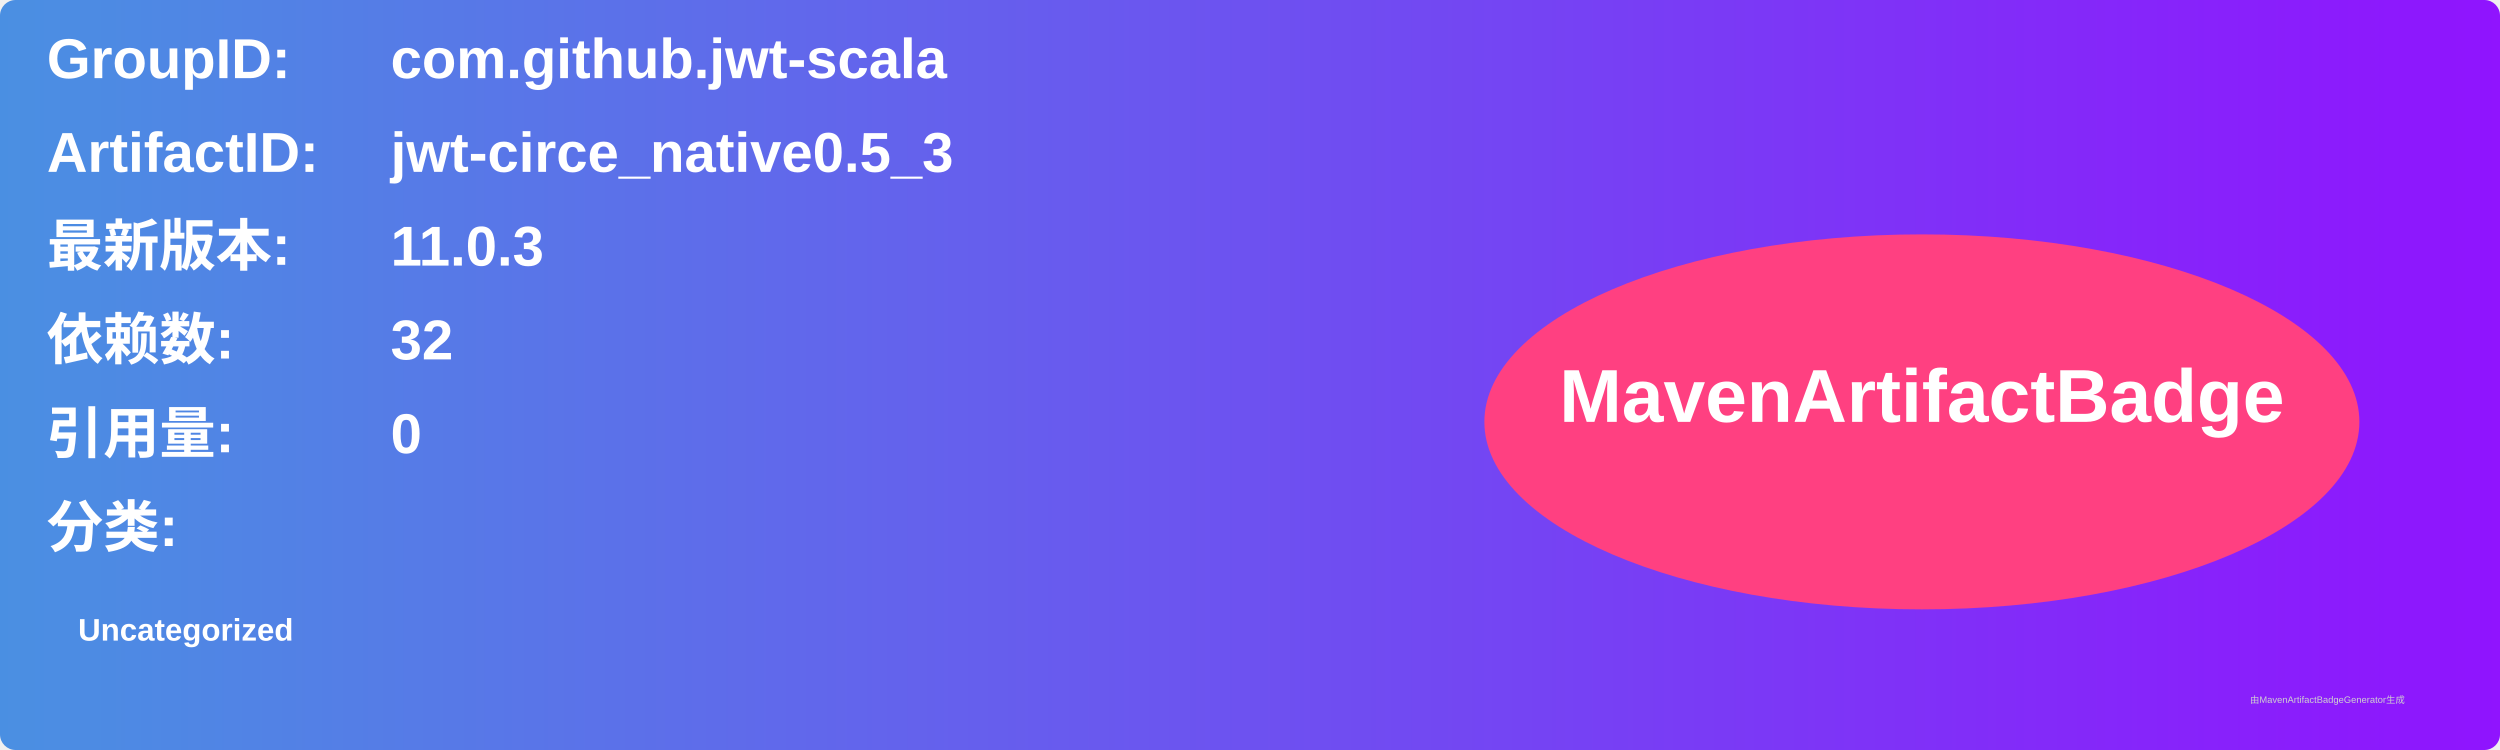
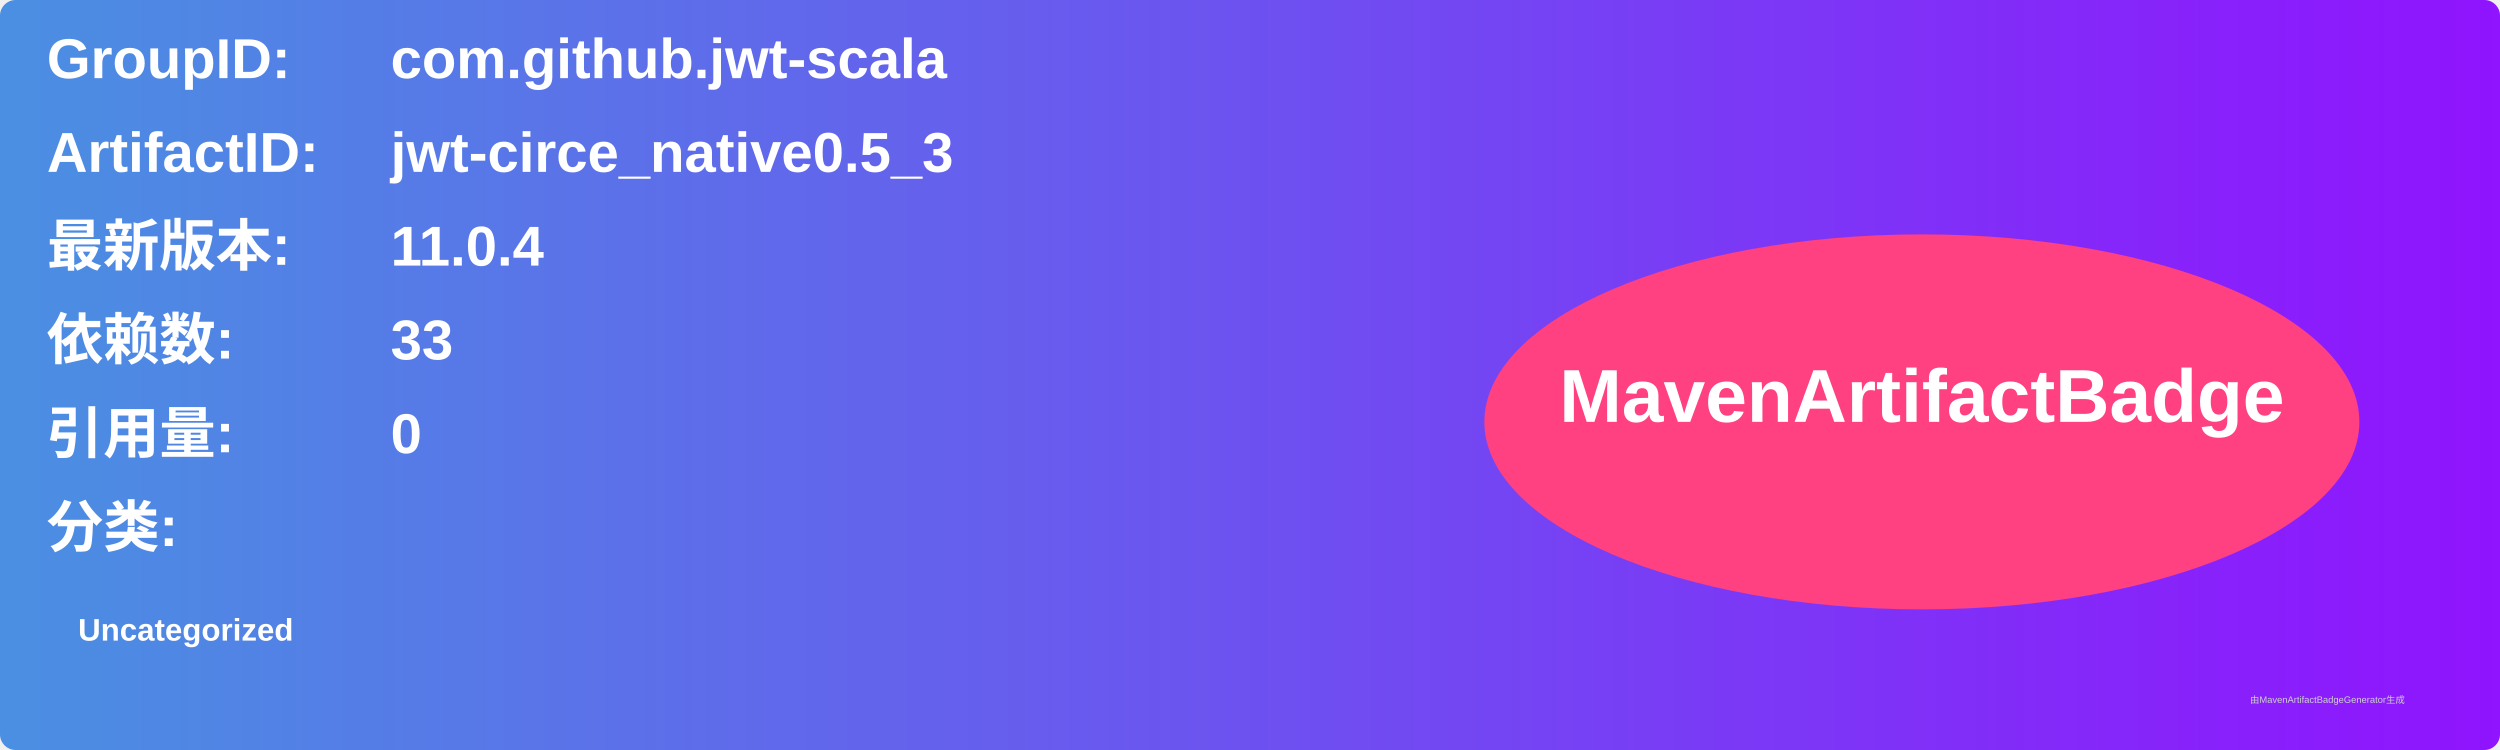
<svg xmlns="http://www.w3.org/2000/svg" width="800" height="240" viewBox="0 0 800 240">
  <linearGradient id="grad" x1="0%" y1="0%" x2="100%" y2="0%">
    <stop offset="0%" stop-color="#4a90e2" />
    <stop offset="100%" stop-color="#9013fe" />
  </linearGradient>
  <rect width="100%" height="100%" rx="5" ry="5" fill="url(#grad)" />
  <g transform="translate(15, 15)">
    <text x="0" y="10" font-family="Arial" font-size="18" fill="white" font-weight="bold" width="260">GroupID:</text>
    <text x="110" y="10" font-family="Arial" font-size="18" fill="white" font-weight="bold" width="460">com.github.jwt-scala</text>
    <text x="0" y="40" font-family="Arial" font-size="18" fill="white" font-weight="bold" width="260">ArtifactID:</text>
    <text x="110" y="40" font-family="Arial" font-size="18" fill="white" font-weight="bold" width="460">jwt-circe_native0.5_3</text>
    <text x="0" y="70" font-family="Arial" font-size="18" fill="white" font-weight="bold">最新版本:</text>
    <text x="110" y="70" font-family="Arial" font-size="18" fill="white" font-weight="bold">
-       <tspan font-weight="bold">11.0.3</tspan>
+       <tspan font-weight="bold">11.0.4</tspan>
    </text>
    <text x="0" y="100" font-family="Arial" font-size="18" fill="white" font-weight="bold">依赖数: </text>
    <text x="110" y="100" font-family="Arial" font-size="18" fill="white">
-       <tspan font-weight="bold">32</tspan>
+       <tspan font-weight="bold">33</tspan>
    </text>
    <text x="0" y="130" font-family="Arial" font-size="18" fill="white" font-weight="bold">引用量: </text>
    <text x="110" y="130" font-family="Arial" font-size="18" fill="white">
      <tspan font-weight="bold">0</tspan>
    </text>
    <text x="0" y="160" font-family="Arial" font-size="18" fill="white" font-weight="bold">分类:</text>
    <text x="10" y="190" font-family="Arial" font-size="10" fill="white">
      <tspan font-weight="bold">Uncategorized</tspan>
    </text>
    <ellipse cx="600" cy="120" rx="140" ry="60" fill="#ff4081" />
    <text x="600" y="120" text-anchor="middle" font-family="Arial" font-size="24" fill="white" font-weight="bold">MavenArtifactBadge</text>
  </g>
  <text x="720" y="225" font-family="Arial" font-size="3" fill="#d0d0d0">由MavenArtifactBadgeGenerator生成</text>
</svg>
